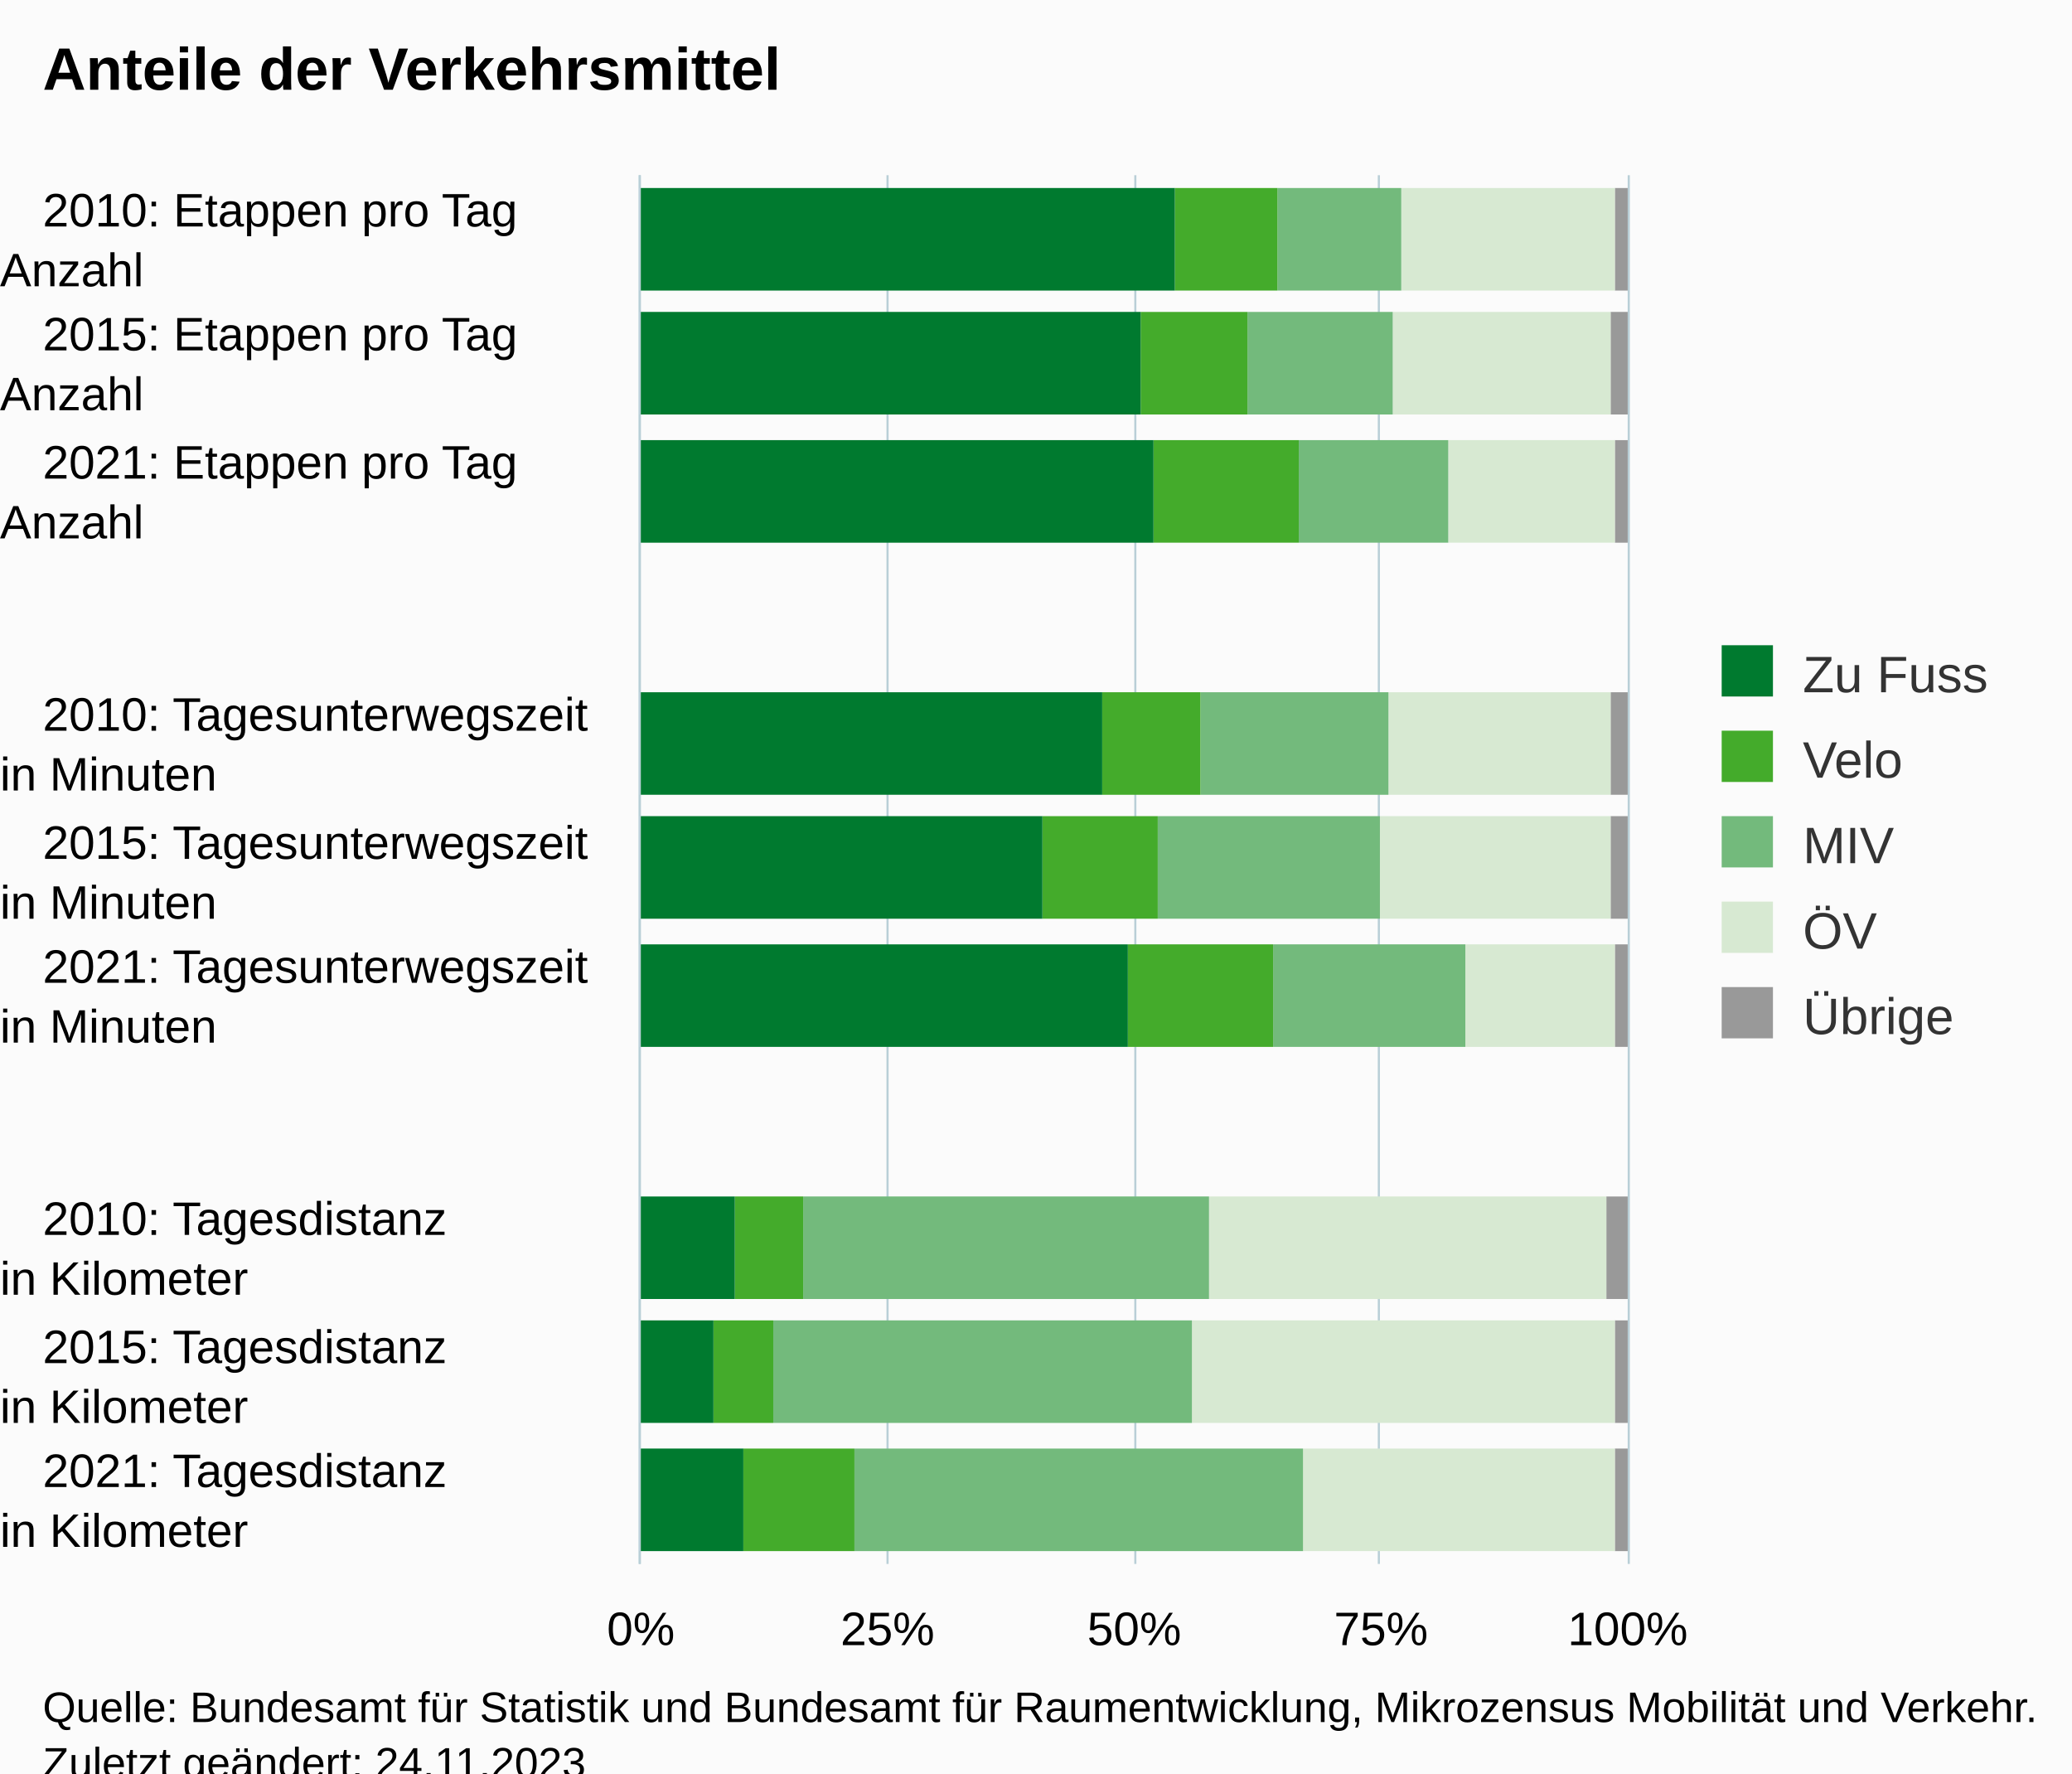
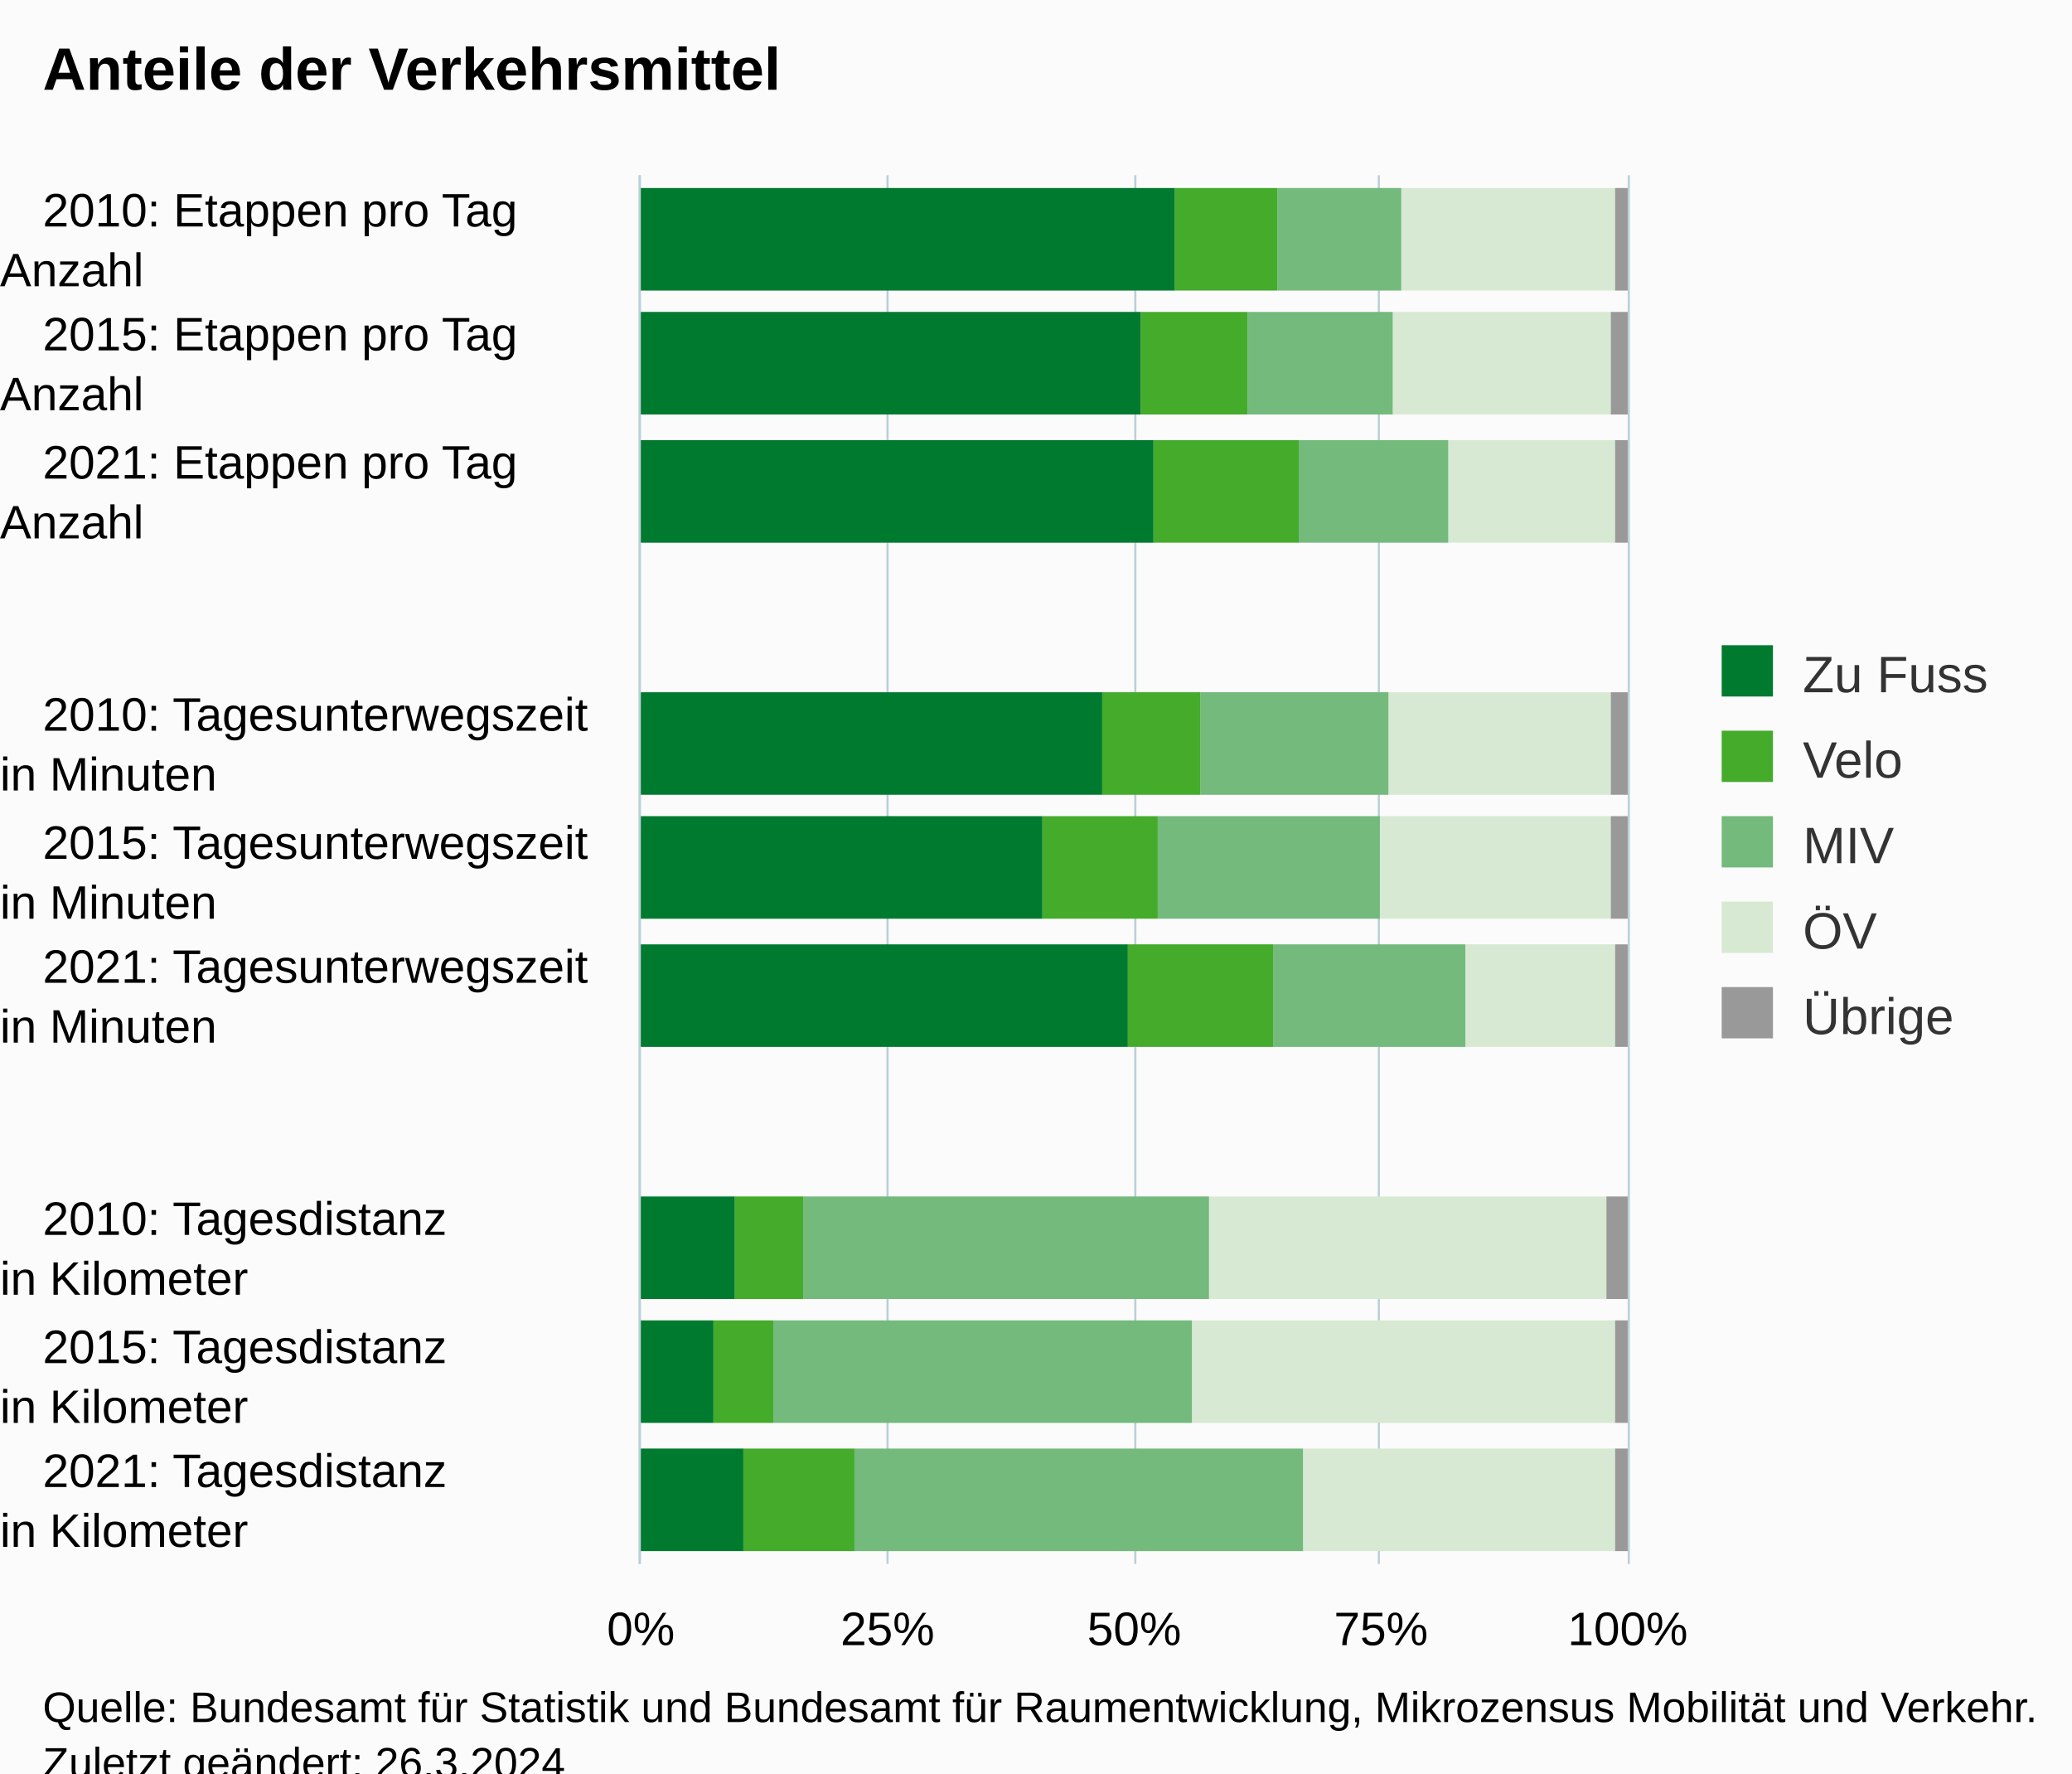
<svg xmlns="http://www.w3.org/2000/svg" version="1.1" class="highcharts-root" style="font-family:Arial;font-size:12px;" viewBox="0 0 485 415">
  <defs>
-     <clipPath id="highcharts-mqqatl5-62-">
+     <clipPath id="highcharts-51bj33d-62-">
      <rect x="0" y="0" width="325" height="231" fill="none" />
    </clipPath>
-     <clipPath id="highcharts-mqqatl5-74-">
+     <clipPath id="highcharts-51bj33d-74-">
      <rect x="0" y="0" width="325" height="231" fill="none" />
    </clipPath>
-     <clipPath id="highcharts-mqqatl5-119-">
+     <clipPath id="highcharts-51bj33d-119-">
      <rect x="150" y="41" width="231" height="325" fill="none" />
    </clipPath>
  </defs>
  <rect fill="#fbfbfb" class="highcharts-background" x="0" y="0" width="485" height="428" rx="0" ry="0" />
  <rect fill="none" class="highcharts-plot-background" x="150" y="41" width="231" height="325" />
  <g class="highcharts-pane-group" data-z-index="0" />
  <g class="highcharts-grid highcharts-xaxis-grid" data-z-index="1">
    <path fill="none" data-z-index="1" class="highcharts-grid-line" d="M 150 71.5 L 381 71.5" opacity="1" />
    <path fill="none" data-z-index="1" class="highcharts-grid-line" d="M 150 100.5 L 381 100.5" opacity="1" />
    <path fill="none" data-z-index="1" class="highcharts-grid-line" d="M 150 130.5 L 381 130.5" opacity="1" />
    <path fill="none" data-z-index="1" class="highcharts-grid-line" d="M 150 159.5 L 381 159.5" opacity="1" />
    <path fill="none" data-z-index="1" class="highcharts-grid-line" d="M 150 189.5 L 381 189.5" opacity="1" />
    <path fill="none" data-z-index="1" class="highcharts-grid-line" d="M 150 218.5 L 381 218.5" opacity="1" />
    <path fill="none" data-z-index="1" class="highcharts-grid-line" d="M 150 248.5 L 381 248.5" opacity="1" />
    <path fill="none" data-z-index="1" class="highcharts-grid-line" d="M 150 277.5 L 381 277.5" opacity="1" />
    <path fill="none" data-z-index="1" class="highcharts-grid-line" d="M 150 307.5 L 381 307.5" opacity="1" />
    <path fill="none" data-z-index="1" class="highcharts-grid-line" d="M 150 336.5 L 381 336.5" opacity="1" />
    <path fill="none" data-z-index="1" class="highcharts-grid-line" d="M 150 366.5 L 381 366.5" opacity="1" />
    <path fill="none" data-z-index="1" class="highcharts-grid-line" d="M 150 41.5 L 381 41.5" opacity="1" />
  </g>
  <g class="highcharts-grid highcharts-yaxis-grid" data-z-index="1">
    <path fill="none" stroke="#B9CFD7" stroke-width="0.5" data-z-index="1" class="highcharts-grid-line" d="M 149.75 41 L 149.75 366" opacity="1" />
    <path fill="none" stroke="#B9CFD7" stroke-width="0.5" data-z-index="1" class="highcharts-grid-line" d="M 207.75 41 L 207.75 366" opacity="1" />
    <path fill="none" stroke="#B9CFD7" stroke-width="0.5" data-z-index="1" class="highcharts-grid-line" d="M 265.75 41 L 265.75 366" opacity="1" />
    <path fill="none" stroke="#B9CFD7" stroke-width="0.5" data-z-index="1" class="highcharts-grid-line" d="M 322.75 41 L 322.75 366" opacity="1" />
    <path fill="none" stroke="#B9CFD7" stroke-width="0.5" data-z-index="1" class="highcharts-grid-line" d="M 381.25 41 L 381.25 366" opacity="1" />
  </g>
  <rect fill="none" class="highcharts-plot-border" data-z-index="1" x="150" y="41" width="231" height="325" />
  <g class="highcharts-axis highcharts-xaxis" data-z-index="2">
    <path fill="none" class="highcharts-axis-line" stroke="#B9CFD7" stroke-width="0.5" data-z-index="7" d="M 149.75 41 L 149.75 366" />
  </g>
  <g class="highcharts-axis highcharts-yaxis" data-z-index="2">
    <path fill="none" class="highcharts-axis-line" data-z-index="7" d="M 150 366 L 381 366" />
  </g>
  <g class="highcharts-series-group" data-z-index="3">
-     <g class="highcharts-series highcharts-series-0 highcharts-column-series" data-z-index="0.1" opacity="1" transform="translate(381,366) rotate(90) scale(-1,1) scale(1 1)" clip-path="url(#highcharts-mqqatl5-74-)">
+     <g class="highcharts-series highcharts-series-0 highcharts-column-series" data-z-index="0.1" opacity="1" transform="translate(381,366) rotate(90) scale(-1,1) scale(1 1)" clip-path="url(#highcharts-51bj33d-74-)">
      <rect x="298" y="0" width="24" height="3" fill="#999999" opacity="1" class="highcharts-point" />
      <rect x="269" y="0" width="24" height="4" fill="#999999" opacity="1" class="highcharts-point" />
      <rect x="239" y="0" width="24" height="3" fill="#999999" opacity="1" class="highcharts-point" />
      <rect x="180" y="0" width="24" height="4" fill="#999999" opacity="1" class="highcharts-point" />
      <rect x="151" y="0" width="24" height="4" fill="#999999" opacity="1" class="highcharts-point" />
      <rect x="121" y="0" width="24" height="3" fill="#999999" opacity="1" class="highcharts-point" />
      <rect x="62" y="0" width="24" height="5" fill="#999999" opacity="1" class="highcharts-point" />
      <rect x="33" y="0" width="24" height="3" fill="#999999" opacity="1" class="highcharts-point" />
      <rect x="3" y="0" width="24" height="3" fill="#999999" opacity="1" class="highcharts-point" />
    </g>
    <g class="highcharts-markers highcharts-series-0 highcharts-column-series" data-z-index="0.1" opacity="1" transform="translate(381,366) rotate(90) scale(-1,1) scale(1 1)" clip-path="none" />
-     <g class="highcharts-series highcharts-series-1 highcharts-column-series" data-z-index="0.1" opacity="1" transform="translate(381,366) rotate(90) scale(-1,1) scale(1 1)" clip-path="url(#highcharts-mqqatl5-74-)">
+     <g class="highcharts-series highcharts-series-1 highcharts-column-series" data-z-index="0.1" opacity="1" transform="translate(381,366) rotate(90) scale(-1,1) scale(1 1)" clip-path="url(#highcharts-51bj33d-74-)">
      <rect x="298" y="3" width="24" height="50" fill="#d7e9d2" opacity="1" class="highcharts-point" />
      <rect x="269" y="4" width="24" height="51" fill="#d7e9d2" opacity="1" class="highcharts-point" />
      <rect x="239" y="3" width="24" height="39" fill="#d7e9d2" opacity="1" class="highcharts-point" />
      <rect x="180" y="4" width="24" height="52" fill="#d7e9d2" opacity="1" class="highcharts-point" />
      <rect x="151" y="4" width="24" height="54" fill="#d7e9d2" opacity="1" class="highcharts-point" />
      <rect x="121" y="3" width="24" height="35" fill="#d7e9d2" opacity="1" class="highcharts-point" />
      <rect x="62" y="5" width="24" height="93" fill="#d7e9d2" opacity="1" class="highcharts-point" />
      <rect x="33" y="3" width="24" height="99" fill="#d7e9d2" opacity="1" class="highcharts-point" />
      <rect x="3" y="3" width="24" height="73" fill="#d7e9d2" opacity="1" class="highcharts-point" />
    </g>
    <g class="highcharts-markers highcharts-series-1 highcharts-column-series" data-z-index="0.1" opacity="1" transform="translate(381,366) rotate(90) scale(-1,1) scale(1 1)" clip-path="none" />
-     <g class="highcharts-series highcharts-series-2 highcharts-column-series" data-z-index="0.1" opacity="1" transform="translate(381,366) rotate(90) scale(-1,1) scale(1 1)" clip-path="url(#highcharts-mqqatl5-74-)">
+     <g class="highcharts-series highcharts-series-2 highcharts-column-series" data-z-index="0.1" opacity="1" transform="translate(381,366) rotate(90) scale(-1,1) scale(1 1)" clip-path="url(#highcharts-51bj33d-74-)">
      <rect x="298" y="53" width="24" height="29" fill="#73ba7c" opacity="1" class="highcharts-point" />
      <rect x="269" y="55" width="24" height="34" fill="#73ba7c" opacity="1" class="highcharts-point" />
      <rect x="239" y="42" width="24" height="35" fill="#73ba7c" opacity="1" class="highcharts-point" />
      <rect x="180" y="56" width="24" height="44" fill="#73ba7c" opacity="1" class="highcharts-point" />
      <rect x="151" y="58" width="24" height="52" fill="#73ba7c" opacity="1" class="highcharts-point" />
      <rect x="121" y="38" width="24" height="45" fill="#73ba7c" opacity="1" class="highcharts-point" />
      <rect x="62" y="98" width="24" height="95" fill="#73ba7c" opacity="1" class="highcharts-point" />
      <rect x="33" y="102" width="24" height="98" fill="#73ba7c" opacity="1" class="highcharts-point" />
      <rect x="3" y="76" width="24" height="105" fill="#73ba7c" opacity="1" class="highcharts-point" />
    </g>
    <g class="highcharts-markers highcharts-series-2 highcharts-column-series" data-z-index="0.1" opacity="1" transform="translate(381,366) rotate(90) scale(-1,1) scale(1 1)" clip-path="none" />
-     <g class="highcharts-series highcharts-series-3 highcharts-column-series" data-z-index="0.1" opacity="1" transform="translate(381,366) rotate(90) scale(-1,1) scale(1 1)" clip-path="url(#highcharts-mqqatl5-74-)">
+     <g class="highcharts-series highcharts-series-3 highcharts-column-series" data-z-index="0.1" opacity="1" transform="translate(381,366) rotate(90) scale(-1,1) scale(1 1)" clip-path="url(#highcharts-51bj33d-74-)">
      <rect x="298" y="82" width="24" height="24" fill="#44ab2b" opacity="1" class="highcharts-point" />
      <rect x="269" y="89" width="24" height="25" fill="#44ab2b" opacity="1" class="highcharts-point" />
      <rect x="239" y="77" width="24" height="34" fill="#44ab2b" opacity="1" class="highcharts-point" />
      <rect x="180" y="100" width="24" height="23" fill="#44ab2b" opacity="1" class="highcharts-point" />
      <rect x="151" y="110" width="24" height="27" fill="#44ab2b" opacity="1" class="highcharts-point" />
      <rect x="121" y="83" width="24" height="34" fill="#44ab2b" opacity="1" class="highcharts-point" />
      <rect x="62" y="193" width="24" height="16" fill="#44ab2b" opacity="1" class="highcharts-point" />
      <rect x="33" y="200" width="24" height="14" fill="#44ab2b" opacity="1" class="highcharts-point" />
      <rect x="3" y="181" width="24" height="26" fill="#44ab2b" opacity="1" class="highcharts-point" />
    </g>
    <g class="highcharts-markers highcharts-series-3 highcharts-column-series" data-z-index="0.1" opacity="1" transform="translate(381,366) rotate(90) scale(-1,1) scale(1 1)" clip-path="none" />
-     <g class="highcharts-series highcharts-series-4 highcharts-column-series" data-z-index="0.1" opacity="1" transform="translate(381,366) rotate(90) scale(-1,1) scale(1 1)" clip-path="url(#highcharts-mqqatl5-74-)">
+     <g class="highcharts-series highcharts-series-4 highcharts-column-series" data-z-index="0.1" opacity="1" transform="translate(381,366) rotate(90) scale(-1,1) scale(1 1)" clip-path="url(#highcharts-51bj33d-74-)">
      <rect x="298" y="106" width="24" height="126" fill="#007a2f" opacity="1" class="highcharts-point" />
      <rect x="269" y="114" width="24" height="118" fill="#007a2f" opacity="1" class="highcharts-point" />
      <rect x="239" y="111" width="24" height="121" fill="#007a2f" opacity="1" class="highcharts-point" />
      <rect x="180" y="123" width="24" height="109" fill="#007a2f" opacity="1" class="highcharts-point" />
      <rect x="151" y="137" width="24" height="95" fill="#007a2f" opacity="1" class="highcharts-point" />
      <rect x="121" y="117" width="24" height="115" fill="#007a2f" opacity="1" class="highcharts-point" />
      <rect x="62" y="209" width="24" height="23" fill="#007a2f" opacity="1" class="highcharts-point" />
      <rect x="33" y="214" width="24" height="18" fill="#007a2f" opacity="1" class="highcharts-point" />
      <rect x="3" y="207" width="24" height="25" fill="#007a2f" opacity="1" class="highcharts-point" />
    </g>
    <g class="highcharts-markers highcharts-series-4 highcharts-column-series" data-z-index="0.1" opacity="1" transform="translate(381,366) rotate(90) scale(-1,1) scale(1 1)" clip-path="none" />
  </g>
  <text x="10" text-anchor="start" class="highcharts-title" data-z-index="4" style="color:#000000;font-size:14px;font-weight:bold;fill:#000000;" y="21">
    <tspan>Anteile der Verkehrsmittel</tspan>
  </text>
  <text x="10" text-anchor="start" class="highcharts-subtitle" data-z-index="4" style="color:#000000;font-size:12px;fill:#000000;" y="40" />
  <text x="10" text-anchor="start" class="highcharts-caption" data-z-index="4" style="color:#666666;fill:#666666;" y="400" />
  <g class="highcharts-legend" data-z-index="7" transform="translate(393,144)">
    <rect fill="none" class="highcharts-legend-box" rx="0" ry="0" x="0" y="0" width="82" height="111" visibility="visible" />
    <g data-z-index="1">
      <g>
        <g class="highcharts-legend-item highcharts-column-series highcharts-color-undefined highcharts-series-4" data-z-index="1" transform="translate(8,3)">
          <text x="21" style="color:#333333;cursor:pointer;font-size:12px;font-weight:normal;fill:#333333;" text-anchor="start" data-z-index="2" y="15">
            <tspan>Zu Fuss</tspan>
          </text>
          <rect x="2" y="4" width="12" height="12" fill="#007a2f" class="highcharts-point" data-z-index="3" />
        </g>
        <g class="highcharts-legend-item highcharts-column-series highcharts-color-undefined highcharts-series-3" data-z-index="1" transform="translate(8,23)">
          <text x="21" y="15" style="color:#333333;cursor:pointer;font-size:12px;font-weight:normal;fill:#333333;" text-anchor="start" data-z-index="2">
            <tspan>Velo</tspan>
          </text>
          <rect x="2" y="4" width="12" height="12" fill="#44ab2b" class="highcharts-point" data-z-index="3" />
        </g>
        <g class="highcharts-legend-item highcharts-column-series highcharts-color-undefined highcharts-series-2" data-z-index="1" transform="translate(8,43)">
          <text x="21" y="15" style="color:#333333;cursor:pointer;font-size:12px;font-weight:normal;fill:#333333;" text-anchor="start" data-z-index="2">
            <tspan>MIV</tspan>
          </text>
          <rect x="2" y="4" width="12" height="12" fill="#73ba7c" class="highcharts-point" data-z-index="3" />
        </g>
        <g class="highcharts-legend-item highcharts-column-series highcharts-color-undefined highcharts-series-1" data-z-index="1" transform="translate(8,63)">
          <text x="21" y="15" style="color:#333333;cursor:pointer;font-size:12px;font-weight:normal;fill:#333333;" text-anchor="start" data-z-index="2">
            <tspan>ÖV</tspan>
          </text>
          <rect x="2" y="4" width="12" height="12" fill="#d7e9d2" class="highcharts-point" data-z-index="3" />
        </g>
        <g class="highcharts-legend-item highcharts-column-series highcharts-color-undefined highcharts-series-0" data-z-index="1" transform="translate(8,83)">
          <text x="21" y="15" style="color:#333333;cursor:pointer;font-size:12px;font-weight:normal;fill:#333333;" text-anchor="start" data-z-index="2">
            <tspan>Übrige</tspan>
          </text>
          <rect x="2" y="4" width="12" height="12" fill="#999999" class="highcharts-point" data-z-index="3" />
        </g>
      </g>
    </g>
  </g>
  <g class="highcharts-axis-labels highcharts-xaxis-labels" data-z-index="7">
    <text x="10" style="color:#000000;cursor:default;font-size:11px;white-space:nowrap;fill:#000000;" text-anchor="start" transform="translate(0,0)" y="53" opacity="1">
      <tspan>2010: Etappen pro Tag</tspan>
      <tspan x="0" dy="14">Anzahl</tspan>
    </text>
    <text x="10" style="color:#000000;cursor:default;font-size:11px;white-space:nowrap;fill:#000000;" text-anchor="start" transform="translate(0,0)" y="82" opacity="1">
      <tspan>2015: Etappen pro Tag</tspan>
      <tspan x="0" dy="14">Anzahl</tspan>
    </text>
    <text x="10" style="color:#000000;cursor:default;font-size:11px;white-space:nowrap;fill:#000000;" text-anchor="start" transform="translate(0,0)" y="112" opacity="1">
      <tspan>2021: Etappen pro Tag</tspan>
      <tspan x="0" dy="14">Anzahl</tspan>
    </text>
    <text x="10" style="color:#000000;cursor:default;font-size:11px;white-space:nowrap;fill:#000000;" text-anchor="start" transform="translate(0,0)" y="155" opacity="1" />
    <text x="10" style="color:#000000;cursor:default;font-size:11px;white-space:nowrap;fill:#000000;" text-anchor="start" transform="translate(0,0)" y="171" opacity="1">
      <tspan>2010: Tagesunterwegszeit</tspan>
      <tspan x="0" dy="14">in Minuten</tspan>
    </text>
    <text x="10" style="color:#000000;cursor:default;font-size:11px;white-space:nowrap;fill:#000000;" text-anchor="start" transform="translate(0,0)" y="201" opacity="1">
      <tspan>2015: Tagesunterwegszeit</tspan>
      <tspan x="0" dy="14">in Minuten</tspan>
    </text>
    <text x="10" style="color:#000000;cursor:default;font-size:11px;white-space:nowrap;fill:#000000;" text-anchor="start" transform="translate(0,0)" y="230" opacity="1">
      <tspan>2021: Tagesunterwegszeit</tspan>
      <tspan x="0" dy="14">in Minuten</tspan>
    </text>
    <text x="10" style="color:#000000;cursor:default;font-size:11px;white-space:nowrap;fill:#000000;" text-anchor="start" transform="translate(0,0)" y="274" opacity="1" />
    <text x="10" style="color:#000000;cursor:default;font-size:11px;white-space:nowrap;fill:#000000;" text-anchor="start" transform="translate(0,0)" y="289" opacity="1">
      <tspan>2010: Tagesdistanz</tspan>
      <tspan x="0" dy="14">in Kilometer</tspan>
    </text>
    <text x="10" style="color:#000000;cursor:default;font-size:11px;white-space:nowrap;fill:#000000;" text-anchor="start" transform="translate(0,0)" y="319" opacity="1">
      <tspan>2015: Tagesdistanz</tspan>
      <tspan x="0" dy="14">in Kilometer</tspan>
    </text>
    <text x="10" style="color:#000000;cursor:default;font-size:11px;white-space:nowrap;fill:#000000;" text-anchor="start" transform="translate(0,0)" y="348" opacity="1">
      <tspan>2021: Tagesdistanz</tspan>
      <tspan x="0" dy="14">in Kilometer</tspan>
    </text>
  </g>
  <g class="highcharts-axis-labels highcharts-yaxis-labels" data-z-index="7">
    <text x="150" style="color:#000000;cursor:default;font-size:11px;white-space:nowrap;fill:#000000;" text-anchor="middle" transform="translate(0,0)" y="385" opacity="1">0%</text>
    <text x="207.75" style="color:#000000;cursor:default;font-size:11px;white-space:nowrap;fill:#000000;" text-anchor="middle" transform="translate(0,0)" y="385" opacity="1">25%</text>
    <text x="265.5" style="color:#000000;cursor:default;font-size:11px;white-space:nowrap;fill:#000000;" text-anchor="middle" transform="translate(0,0)" y="385" opacity="1">50%</text>
    <text x="323.25" style="color:#000000;cursor:default;font-size:11px;white-space:nowrap;fill:#000000;" text-anchor="middle" transform="translate(0,0)" y="385" opacity="1">75%</text>
    <text x="381" style="color:#000000;cursor:default;font-size:11px;white-space:nowrap;fill:#000000;" text-anchor="middle" transform="translate(0,0)" y="385" opacity="1">100%</text>
  </g>
  <text x="10" class="highcharts-credits" text-anchor="start" data-z-index="8" style="cursor:default;color:#000000;font-size:10px;fill:#000000;" y="403">
    <tspan>Quelle: Bundesamt für Statistik und Bundesamt für Raumentwicklung, Mikrozensus Mobilität und Verkehr.</tspan>
-     <tspan x="10" dy="13">Zuletzt geändert: 24.11.2023</tspan>
+     <tspan x="10" dy="13">Zuletzt geändert: 26.3.2024</tspan>
  </text>
-   <g class="highcharts-control-points" data-z-index="99" clip-path="url(#highcharts-mqqatl5-119-)" />
+   <g class="highcharts-control-points" data-z-index="99" clip-path="url(#highcharts-51bj33d-119-)" />
</svg>
